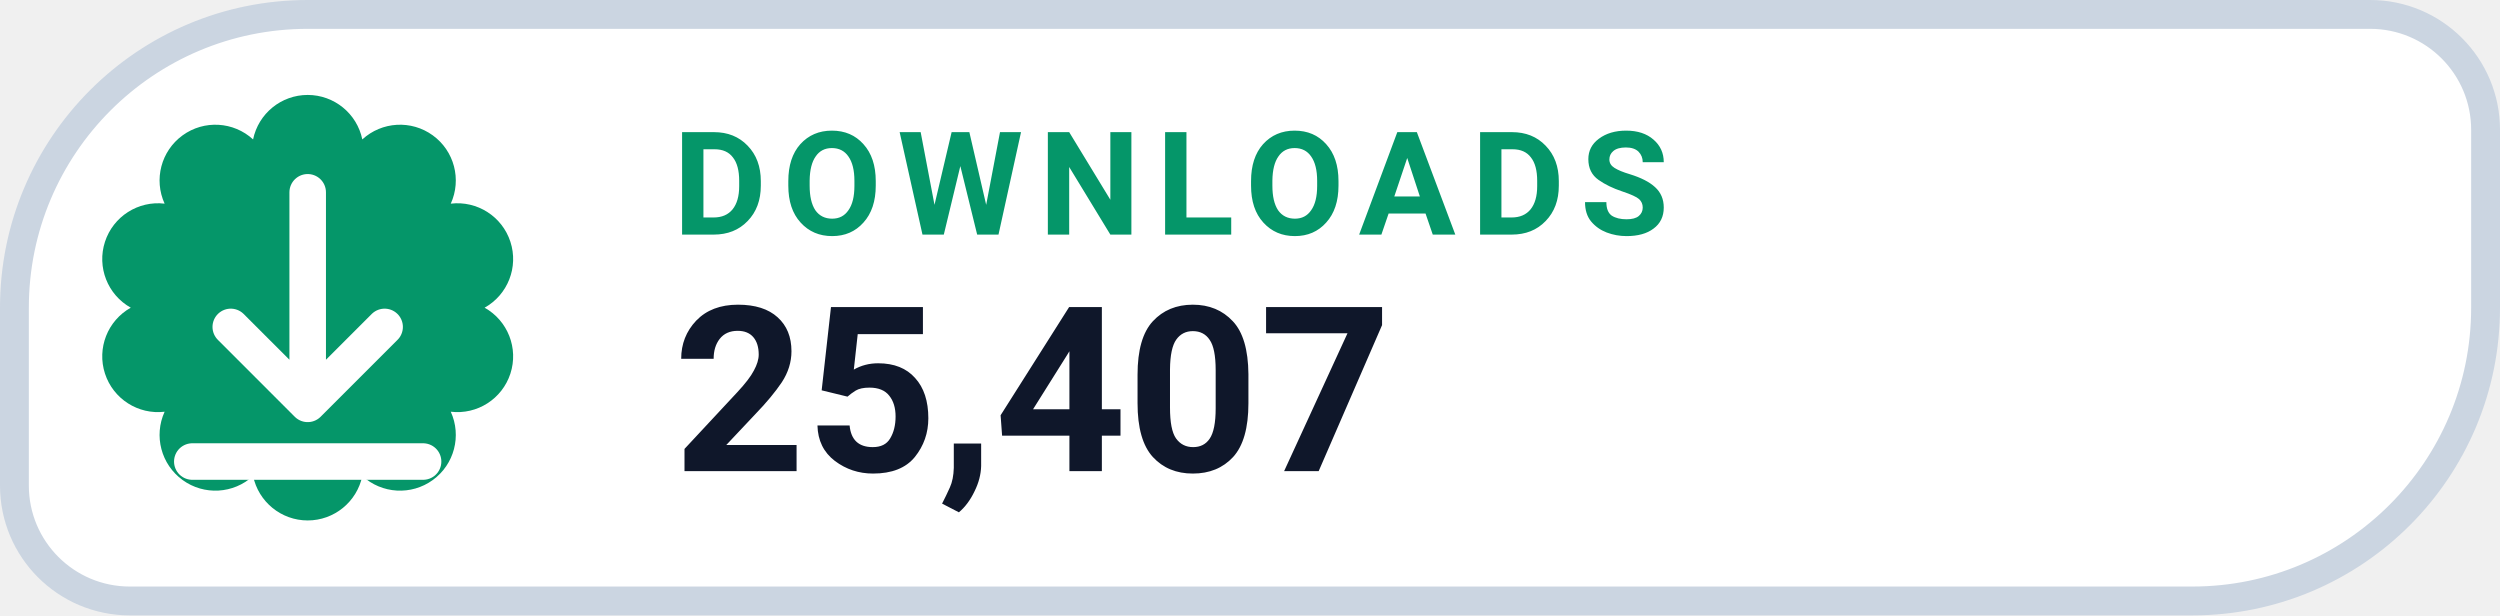
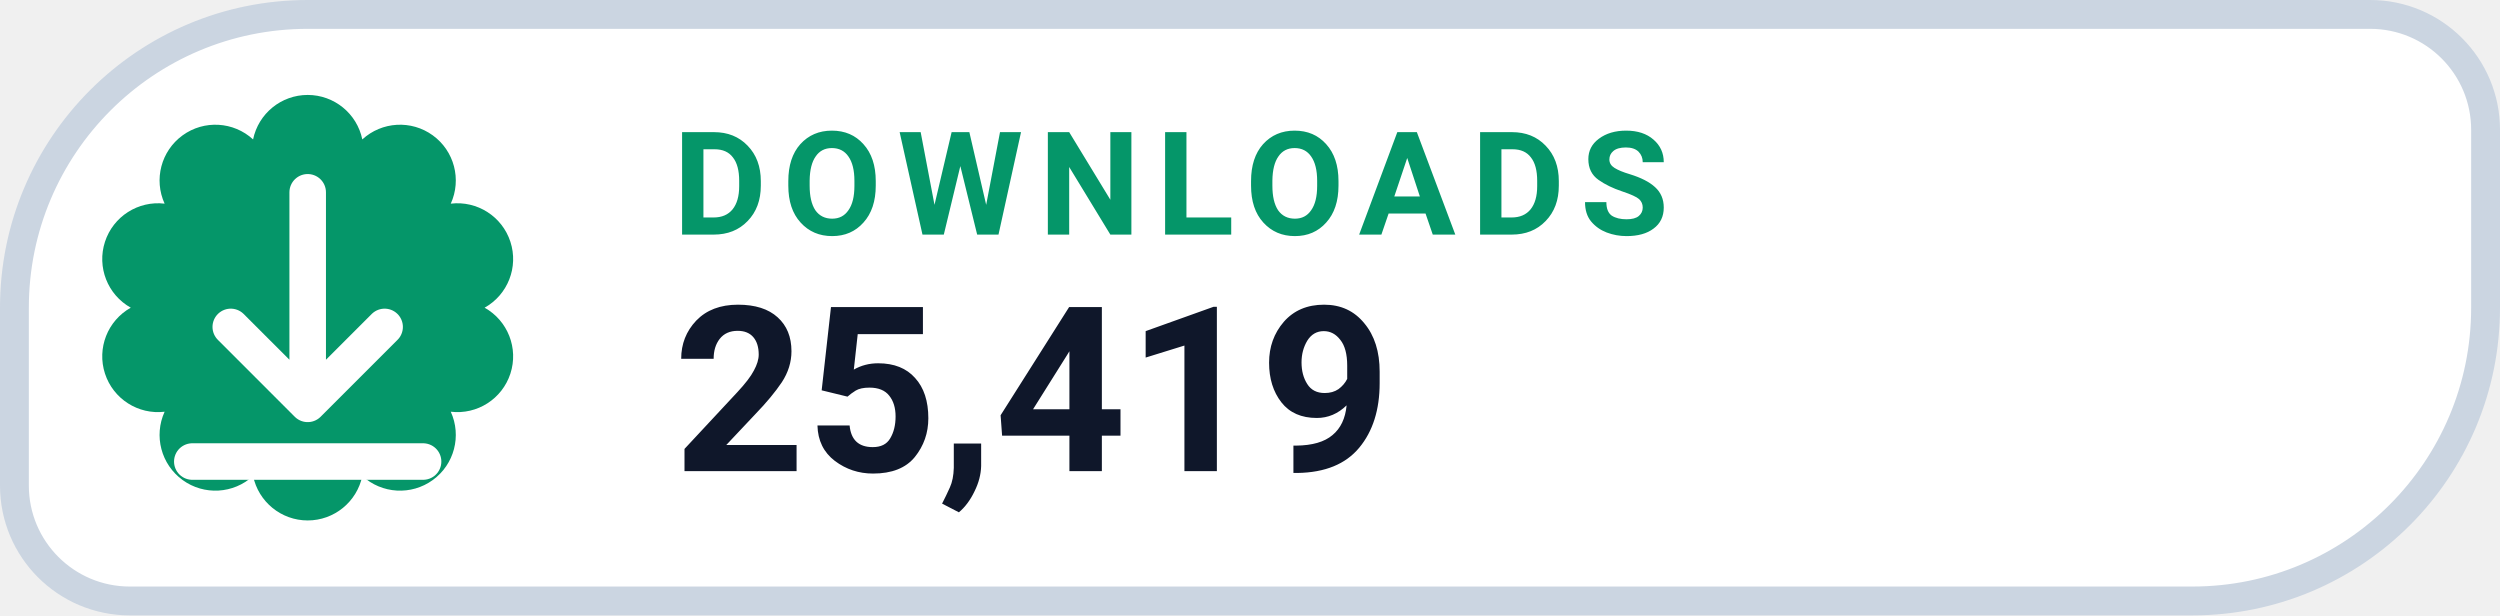
- <svg xmlns="http://www.w3.org/2000/svg" width="130" height="32" viewBox="0 0 130 32" role="img" aria-label="DOWNLOADS 25,407">
+ <svg xmlns="http://www.w3.org/2000/svg" width="130" height="32" viewBox="0 0 130 32" role="img" aria-label="DOWNLOADS 25,419">
  <path d="M 16.00 0.75 H 123.25 A 6.00 6.00 0 0 1 129.25 6.75 V 16.00 A 15.25 15.25 0 0 1 114.00 31.25 H 6.75 A 6.00 6.00 0 0 1 0.75 25.25 V 16.00 A 15.25 15.25 0 0 1 16.00 0.75 Z" fill="#FFFFFF" stroke="#CBD5E1" stroke-width="1.5" />
  <path d="M 13.16 7.25 A 2.90 2.90 0 0 1 18.84 7.25 A 2.90 2.90 0 0 1 23.44 10.59 A 2.90 2.90 0 0 1 25.20 16.00 A 2.90 2.90 0 0 1 23.44 21.41 A 2.90 2.90 0 0 1 18.84 24.75 A 2.90 2.90 0 0 1 13.16 24.75 A 2.90 2.90 0 0 1 8.56 21.41 A 2.90 2.90 0 0 1 6.80 16.00 A 2.90 2.90 0 0 1 8.56 10.59 A 2.90 2.90 0 0 1 13.16 7.25 Z" fill="#059669" />
  <g transform="translate(16 16)" style="color:#FFFFFF;">
    <path d="M0 -6 v11 m0 0 l4 -4 m-4 4 l-4 -4 M-6 8 h12" fill="none" stroke="currentColor" stroke-width="1.9" stroke-linecap="round" stroke-linejoin="round" />
  </g>
  <text x="35" y="12.2" fill="#059669" font-family="-apple-system,BlinkMacSystemFont,'Segoe UI',Roboto,Helvetica,Arial,sans-serif" font-size="7.5" font-weight="700" letter-spacing=".8">DOWNLOADS</text>
-   <text x="35" y="24.5" fill="#0F172A" font-family="-apple-system,BlinkMacSystemFont,'Segoe UI',Roboto,Helvetica,Arial,sans-serif" font-size="12" font-weight="750">25,407</text>
+   <text x="35" y="24.5" fill="#0F172A" font-family="-apple-system,BlinkMacSystemFont,'Segoe UI',Roboto,Helvetica,Arial,sans-serif" font-size="12" font-weight="750">25,419</text>
</svg>
